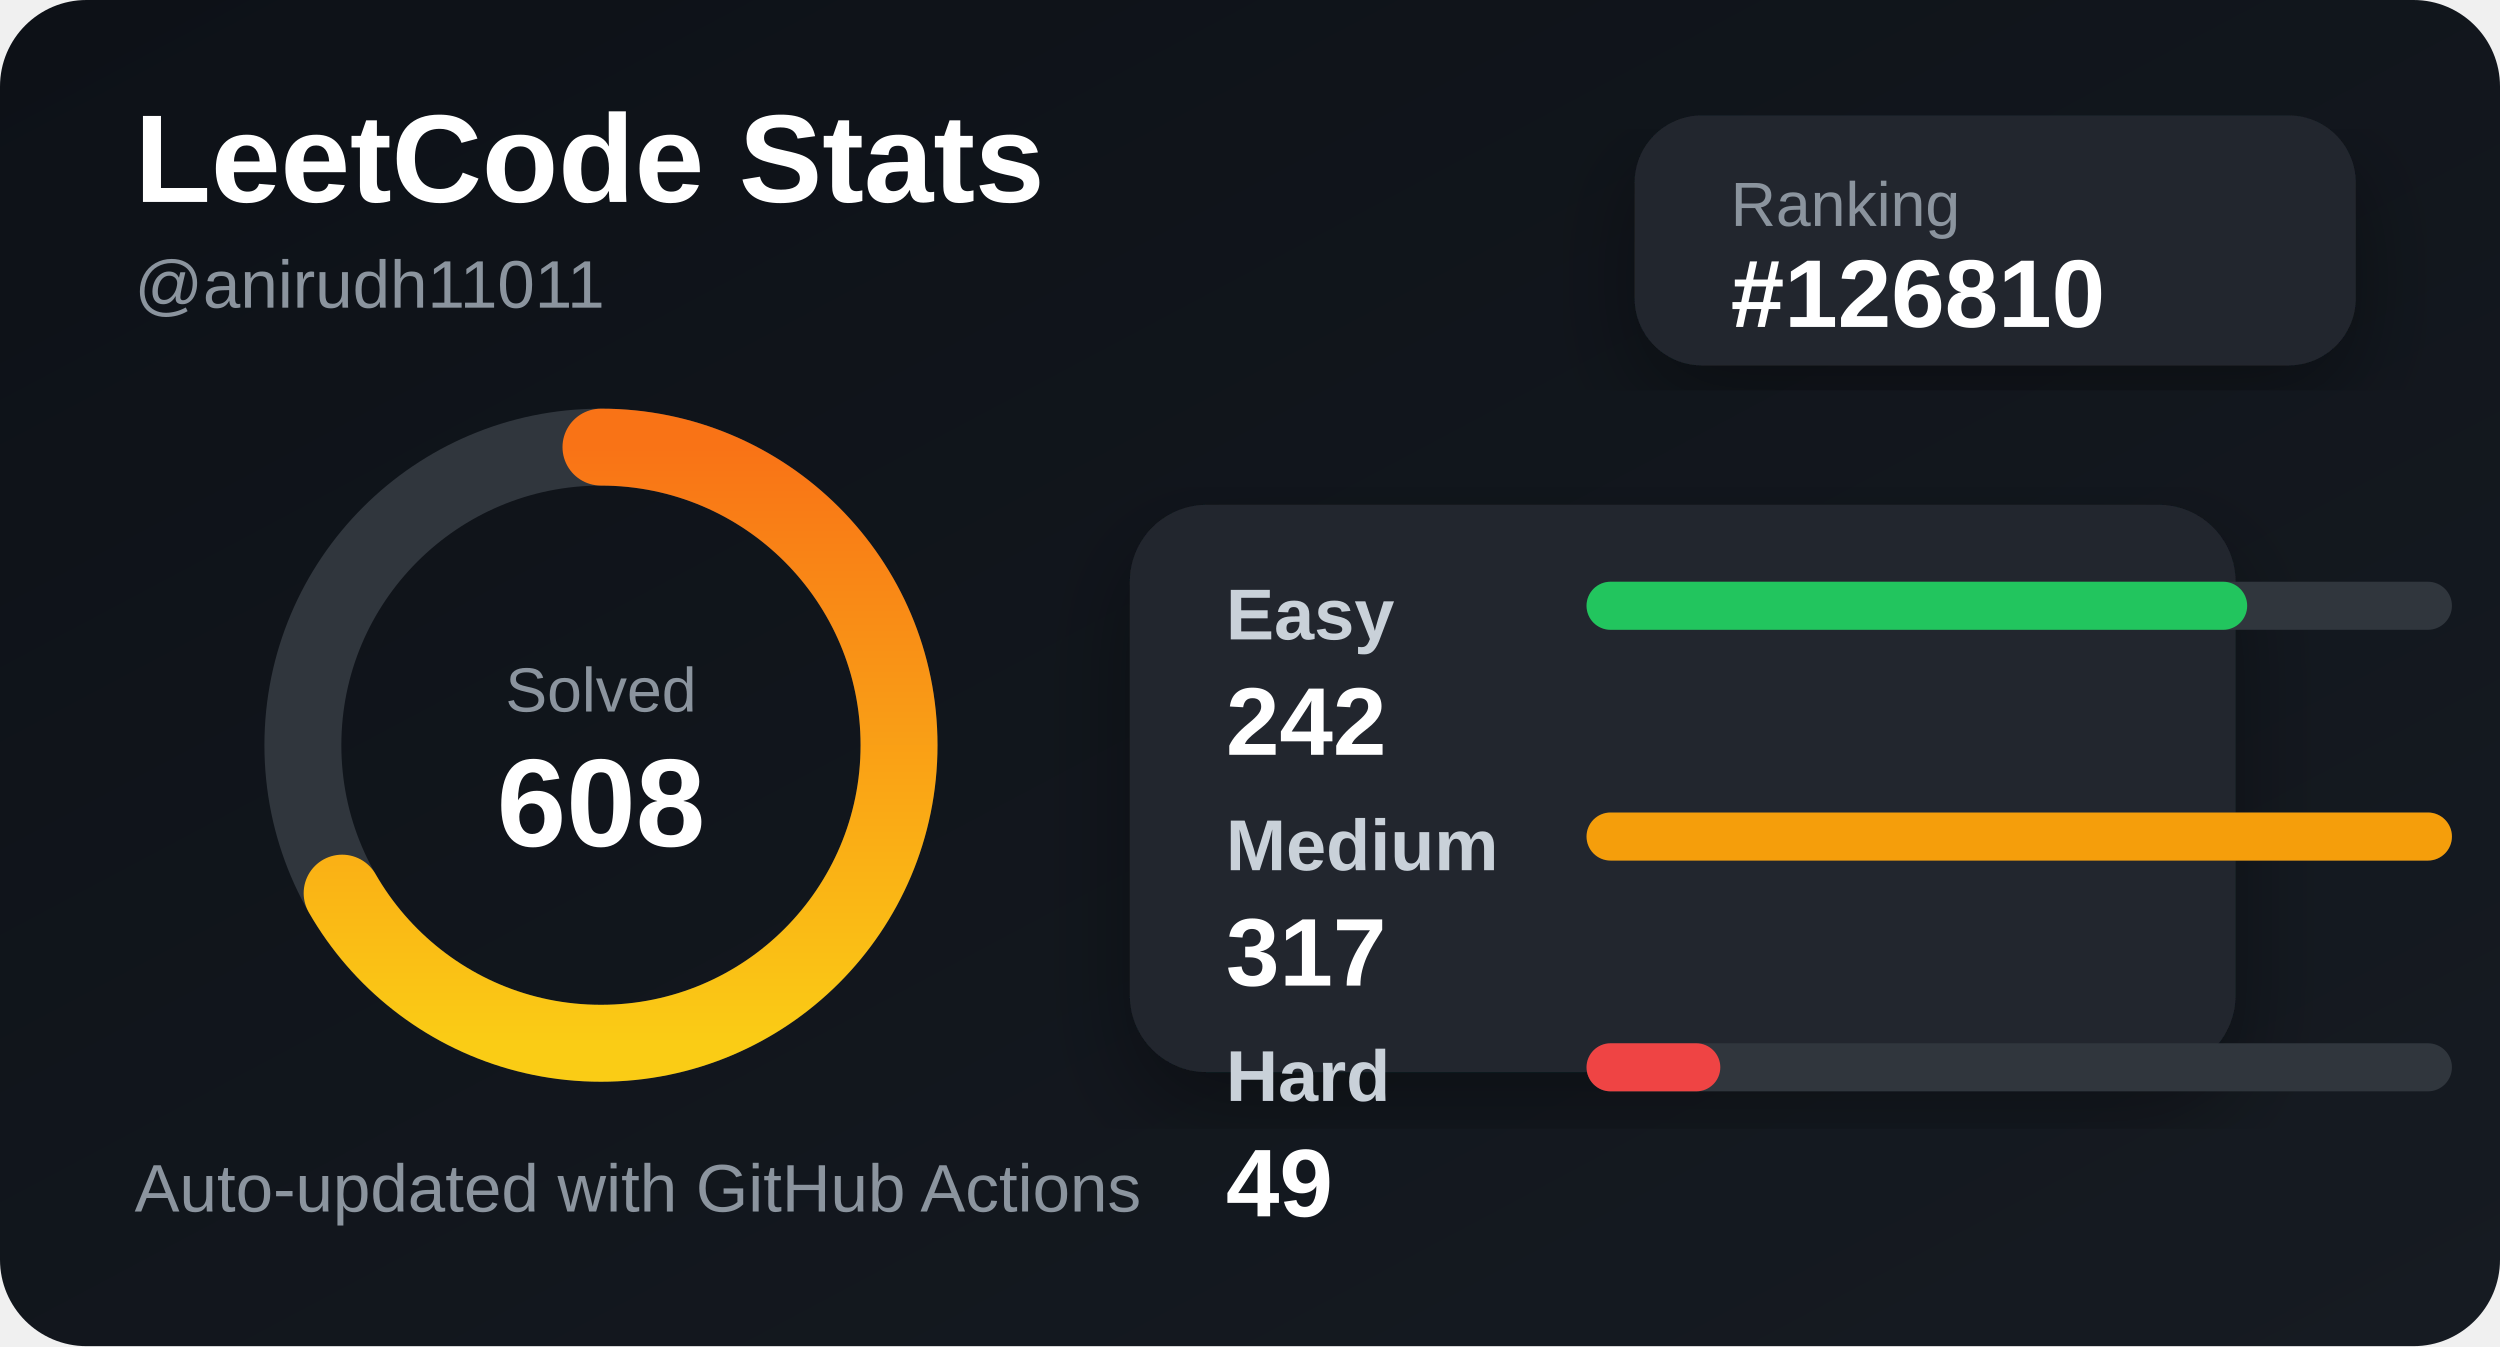
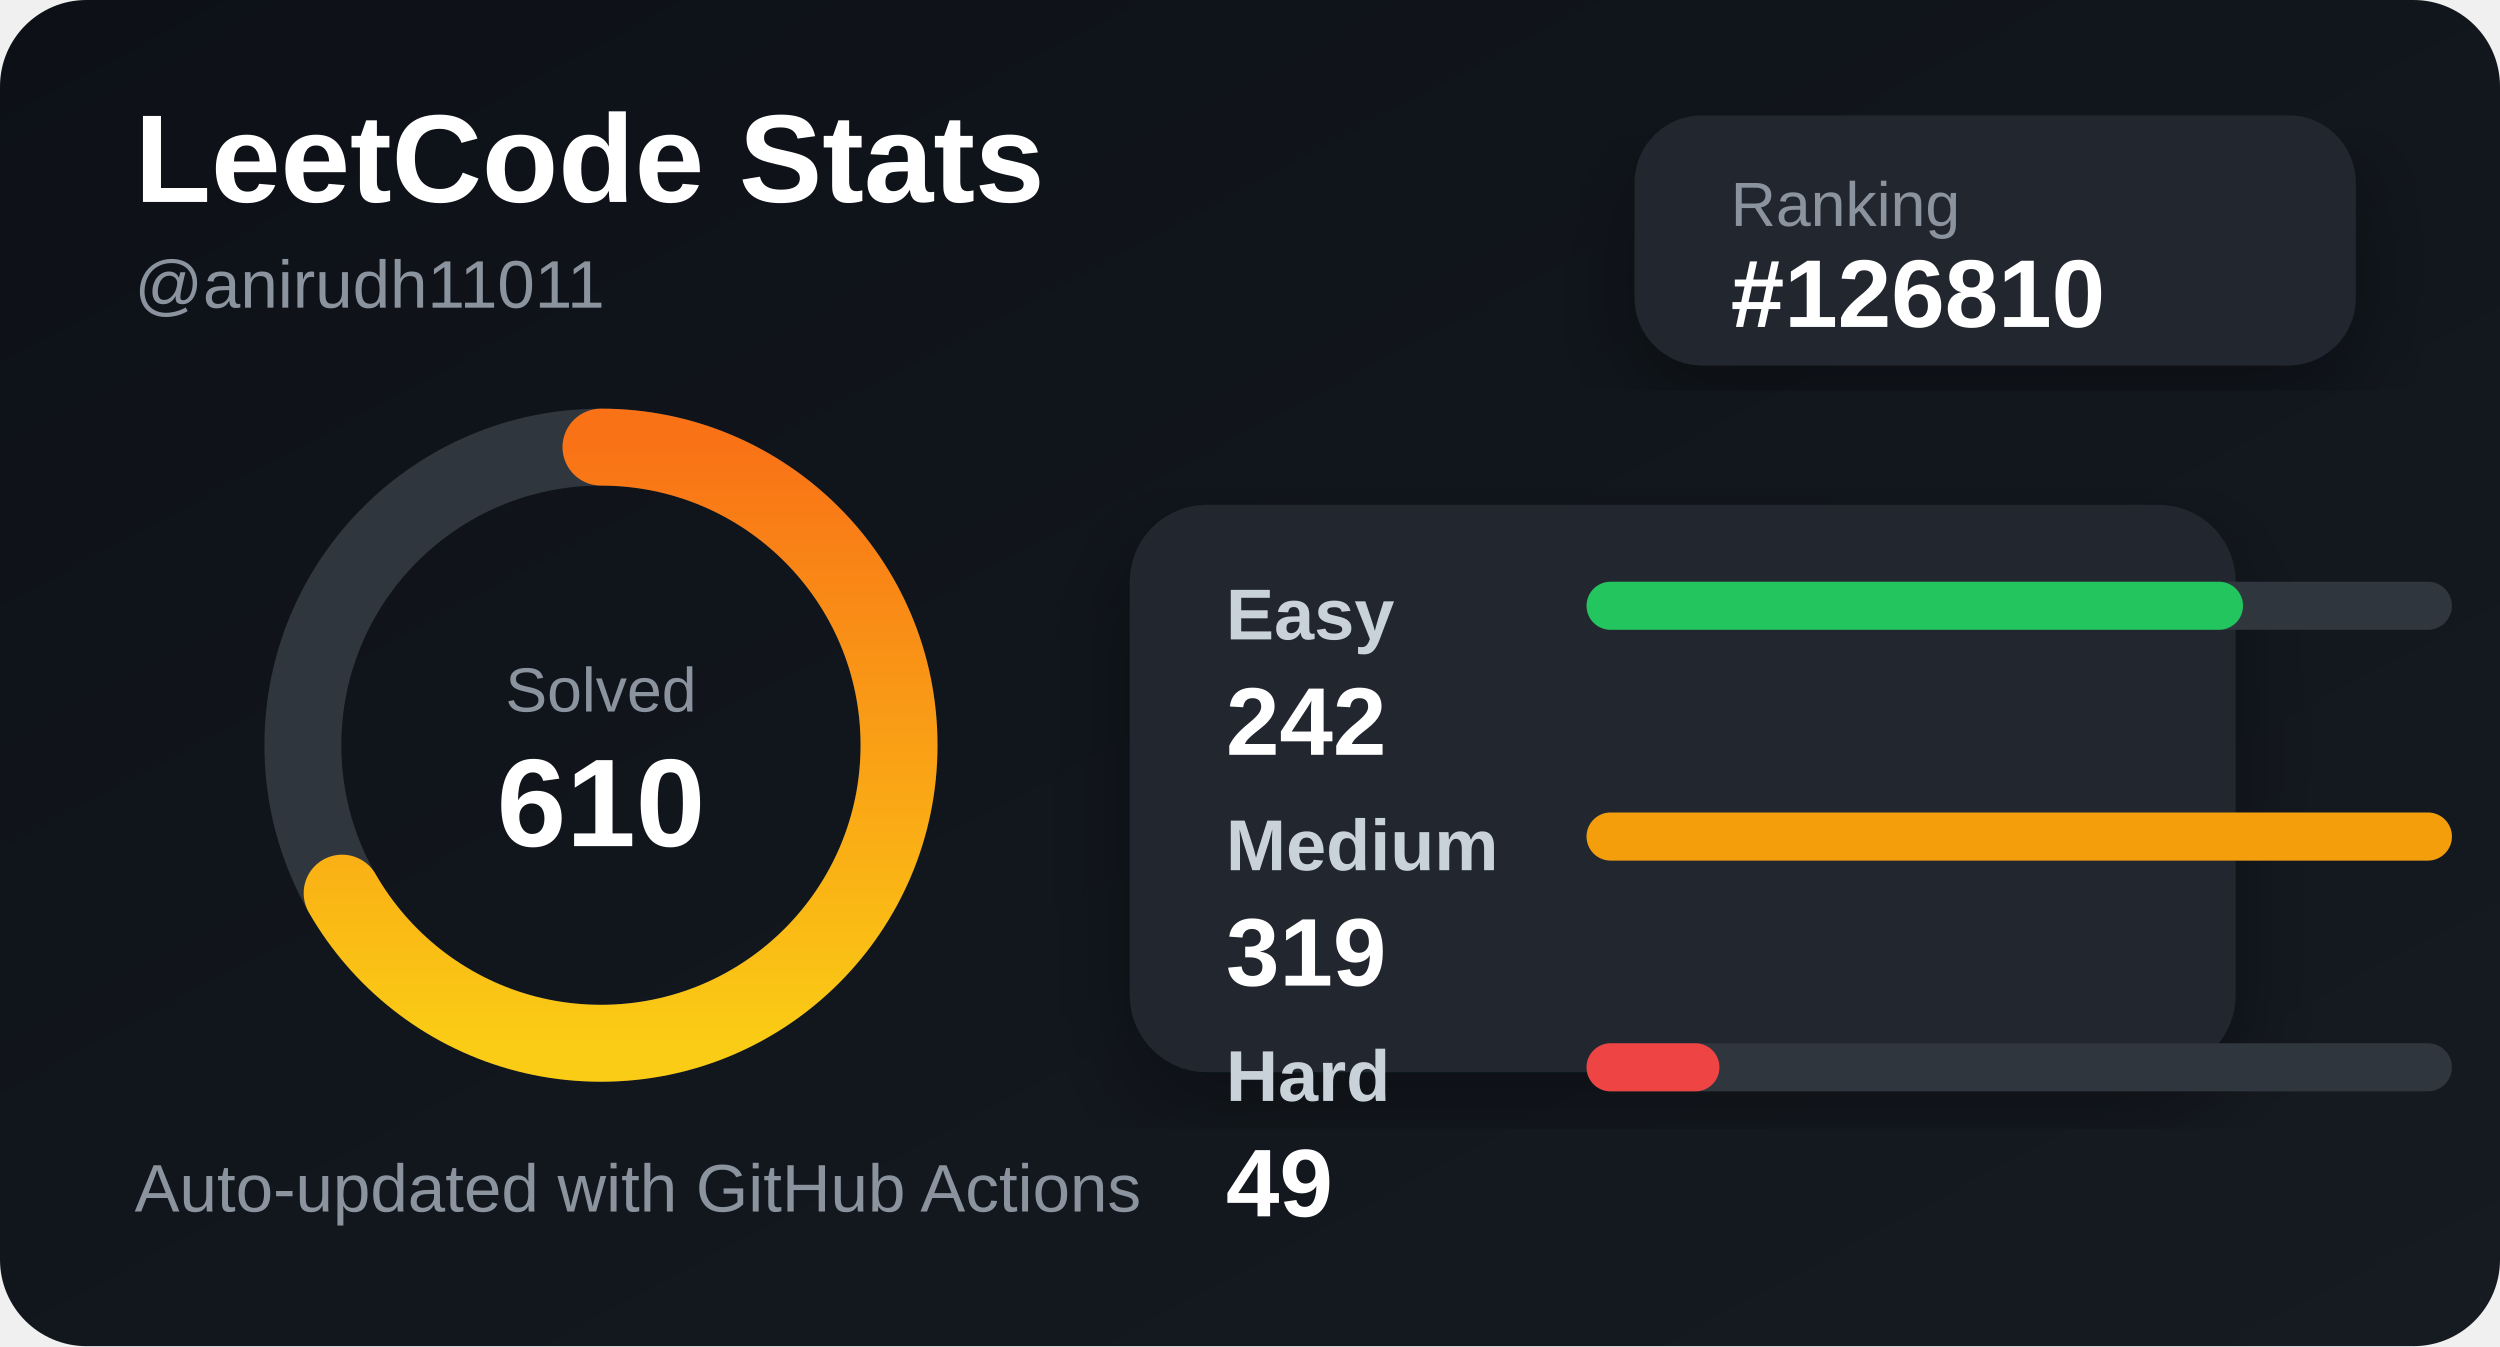
<svg xmlns="http://www.w3.org/2000/svg" width="520" height="280" viewBox="0 0 520 280">
  <defs>
    <linearGradient id="bg" x1="0" y1="0" x2="1" y2="1">
      <stop offset="0%" stop-color="#0d1117" />
      <stop offset="100%" stop-color="#161b22" />
    </linearGradient>
    <linearGradient id="accent" x1="0" y1="0" x2="1" y2="0">
      <stop offset="0%" stop-color="#facc15" />
      <stop offset="100%" stop-color="#f97316" />
    </linearGradient>
    <filter id="shadow">
      <feDropShadow dx="0" dy="8" stdDeviation="10" flood-color="#000" flood-opacity="0.35" />
    </filter>
  </defs>
  <style>
    .title { fill: #ffffff; font: 700 26px Arial, sans-serif; }
    .subtitle { fill: #8b949e; font: 500 14px Arial, sans-serif; }
    .label { fill: #c9d1d9; font: 600 15px Arial, sans-serif; }
    .value { fill: #ffffff; font: 700 20px Arial, sans-serif; }
    .small { fill: #8b949e; font: 500 13px Arial, sans-serif; }
  </style>
  <rect width="520" height="280" rx="18" fill="url(#bg)" />
  <text x="28" y="42" class="title">LeetCode Stats</text>
  <text x="28" y="64" class="subtitle">@anirudh11011</text>
  <rect x="340" y="24" width="150" height="52" rx="14" fill="#21262d" filter="url(#shadow)" />
  <text x="360" y="47" class="small">Ranking</text>
  <text x="360" y="68" class="value">#126810</text>
  <circle cx="125" cy="155" r="62" fill="none" stroke="#30363d" stroke-width="16" />
  <circle cx="125" cy="155" r="62" fill="none" stroke="url(#accent)" stroke-width="16" stroke-linecap="round" stroke-dasharray="260 390" transform="rotate(-90 125 155)" />
  <text x="125" y="148" text-anchor="middle" class="small">Solved</text>
-   <text x="125" y="176" text-anchor="middle" class="title">608</text>
+   <text x="125" y="176" text-anchor="middle" class="title">610</text>
  <rect x="235" y="105" width="230" height="118" rx="16" fill="#21262d" filter="url(#shadow)" />
  <text x="255" y="133" class="label">Easy</text>
  <rect x="330" y="121" width="180" height="10" rx="5" fill="#30363d" />
-   <rect x="330" y="121" width="137.413" height="10" rx="5" fill="#22c55e" />
+   <rect x="330" y="121" width="136.552" height="10" rx="5" fill="#22c55e" />
  <text x="255" y="157" class="value">242</text>
  <text x="255" y="181" class="label">Medium</text>
  <rect x="330" y="169" width="180" height="10" rx="5" fill="#30363d" />
  <rect x="330" y="169" width="180" height="10" rx="5" fill="#f59e0b" />
-   <text x="255" y="205" class="value">317</text>
+   <text x="255" y="205" class="value">319</text>
  <text x="255" y="229" class="label">Hard</text>
  <rect x="330" y="217" width="180" height="10" rx="5" fill="#30363d" />
-   <rect x="330" y="217" width="27.823" height="10" rx="5" fill="#ef4444" />
+   <rect x="330" y="217" width="27.649" height="10" rx="5" fill="#ef4444" />
  <text x="255" y="253" class="value">49</text>
  <text x="28" y="252" class="subtitle">Auto-updated with GitHub Actions</text>
</svg>
